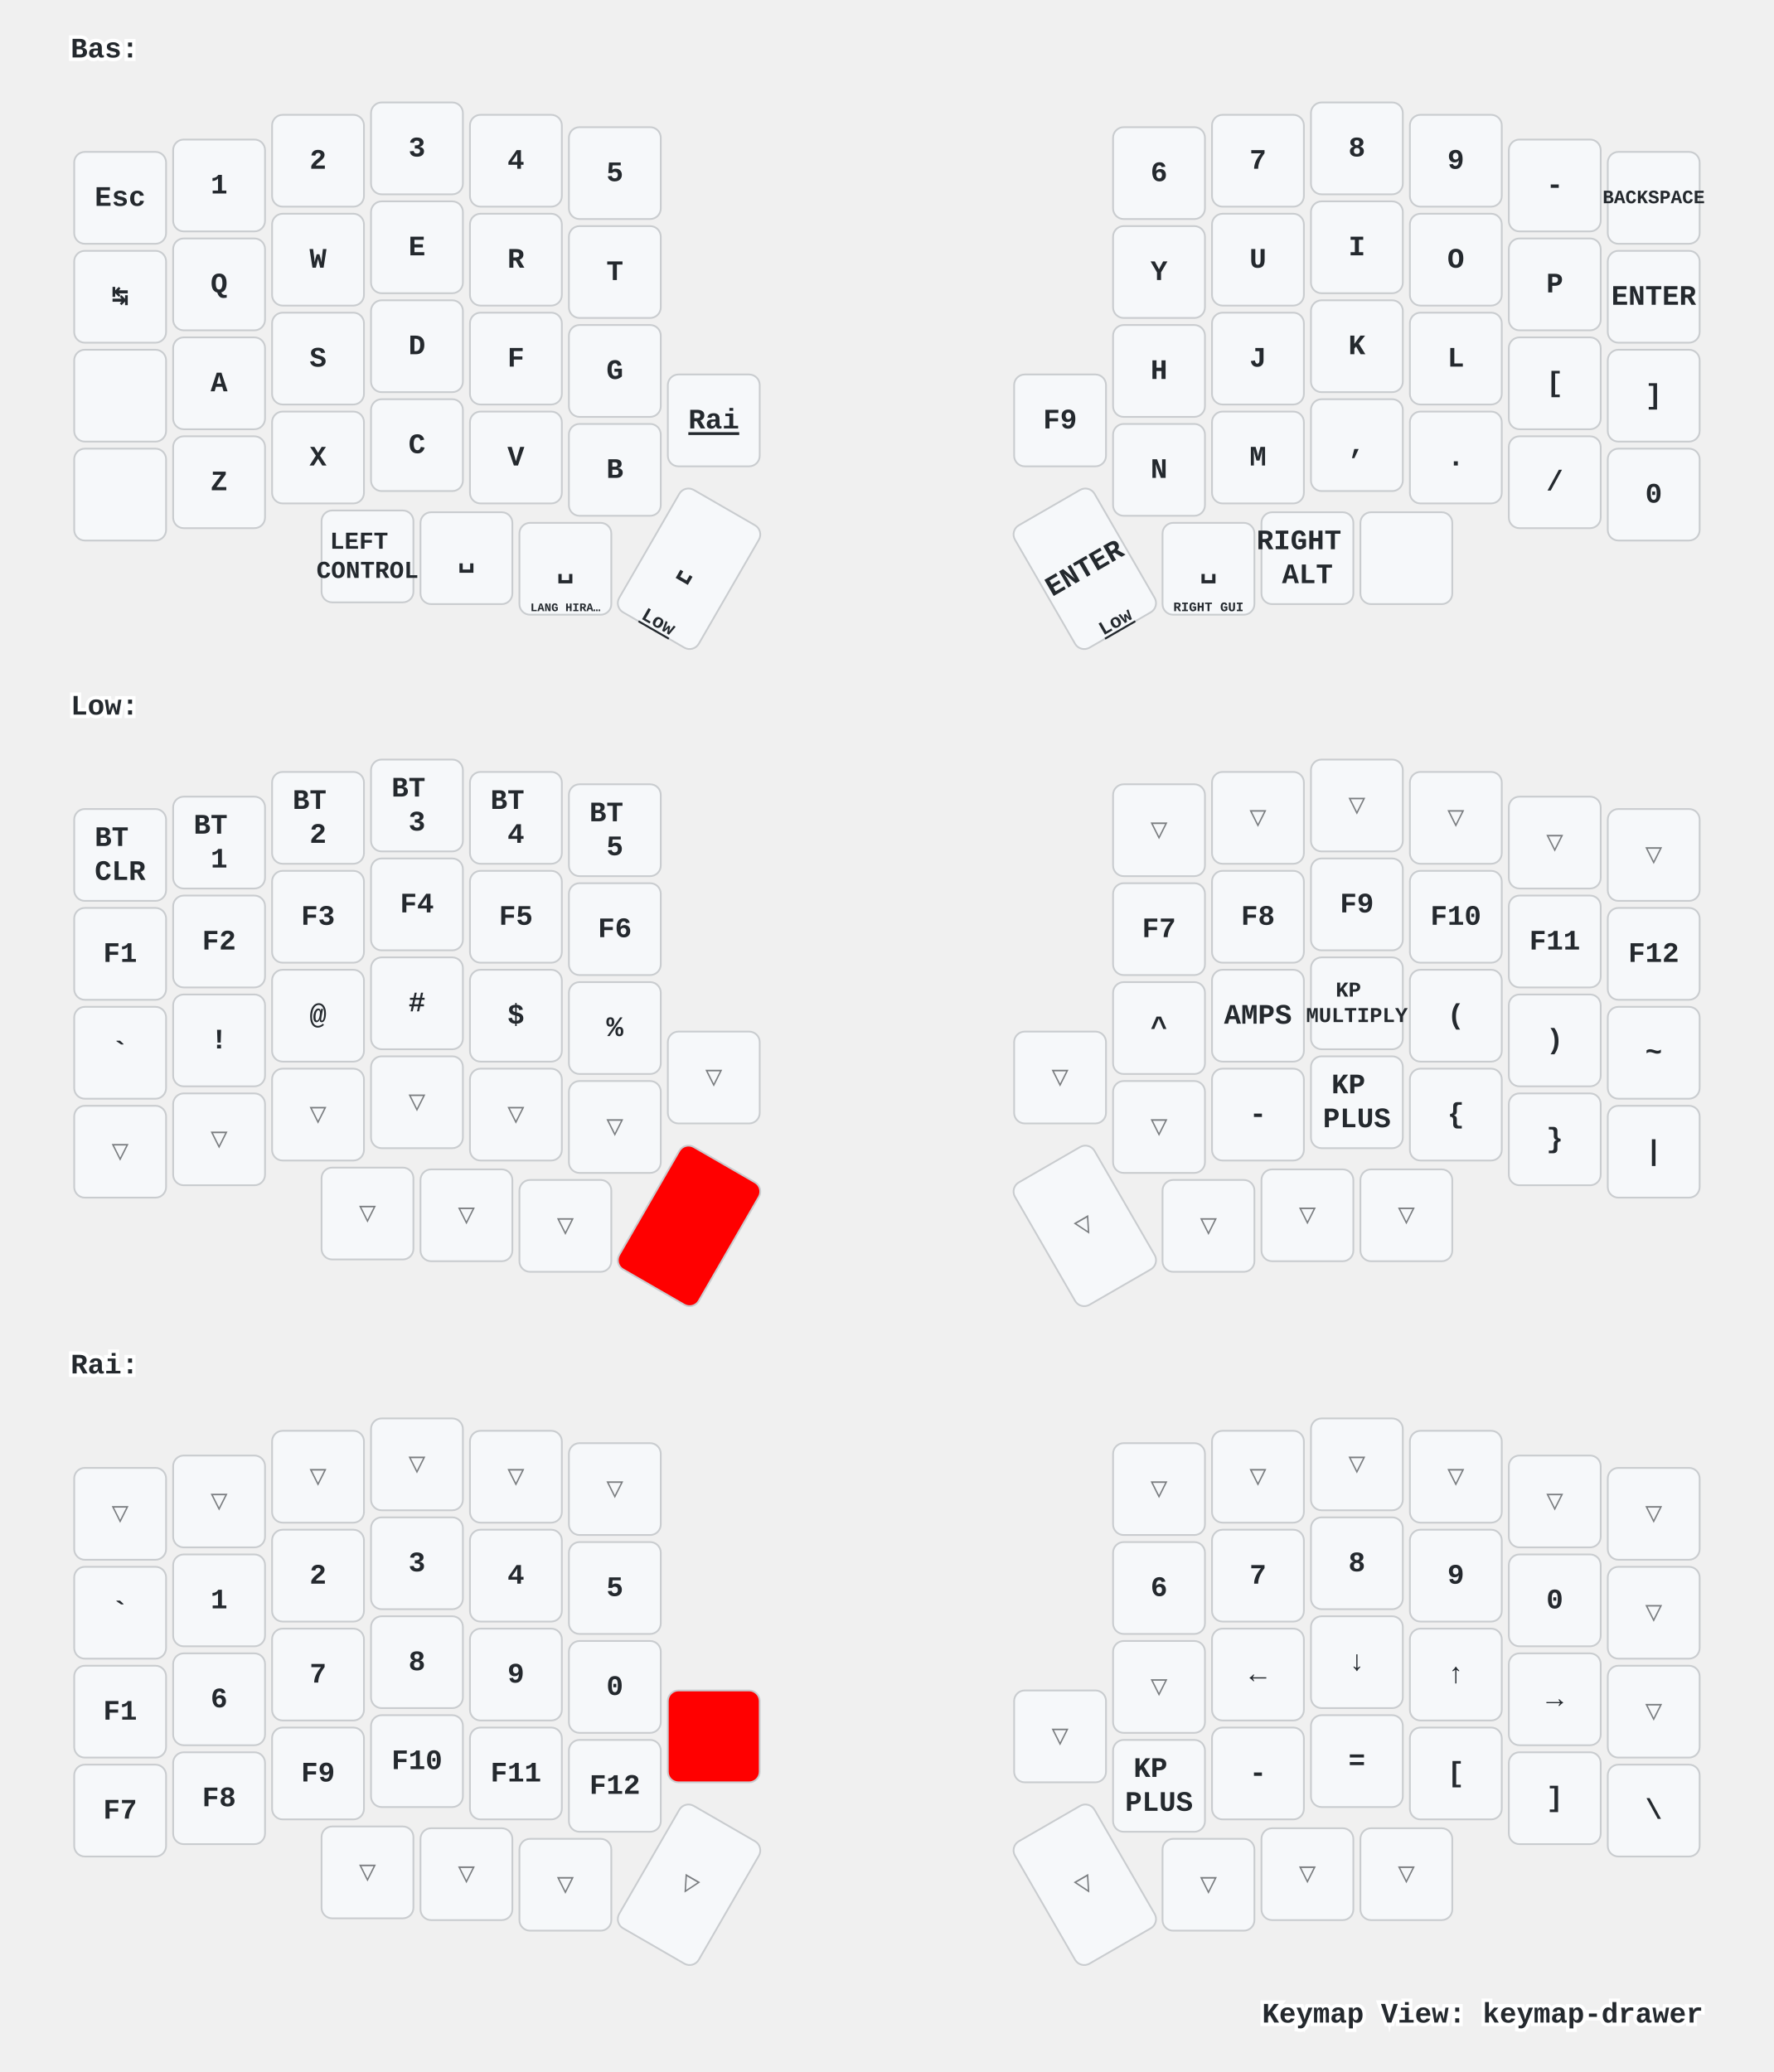
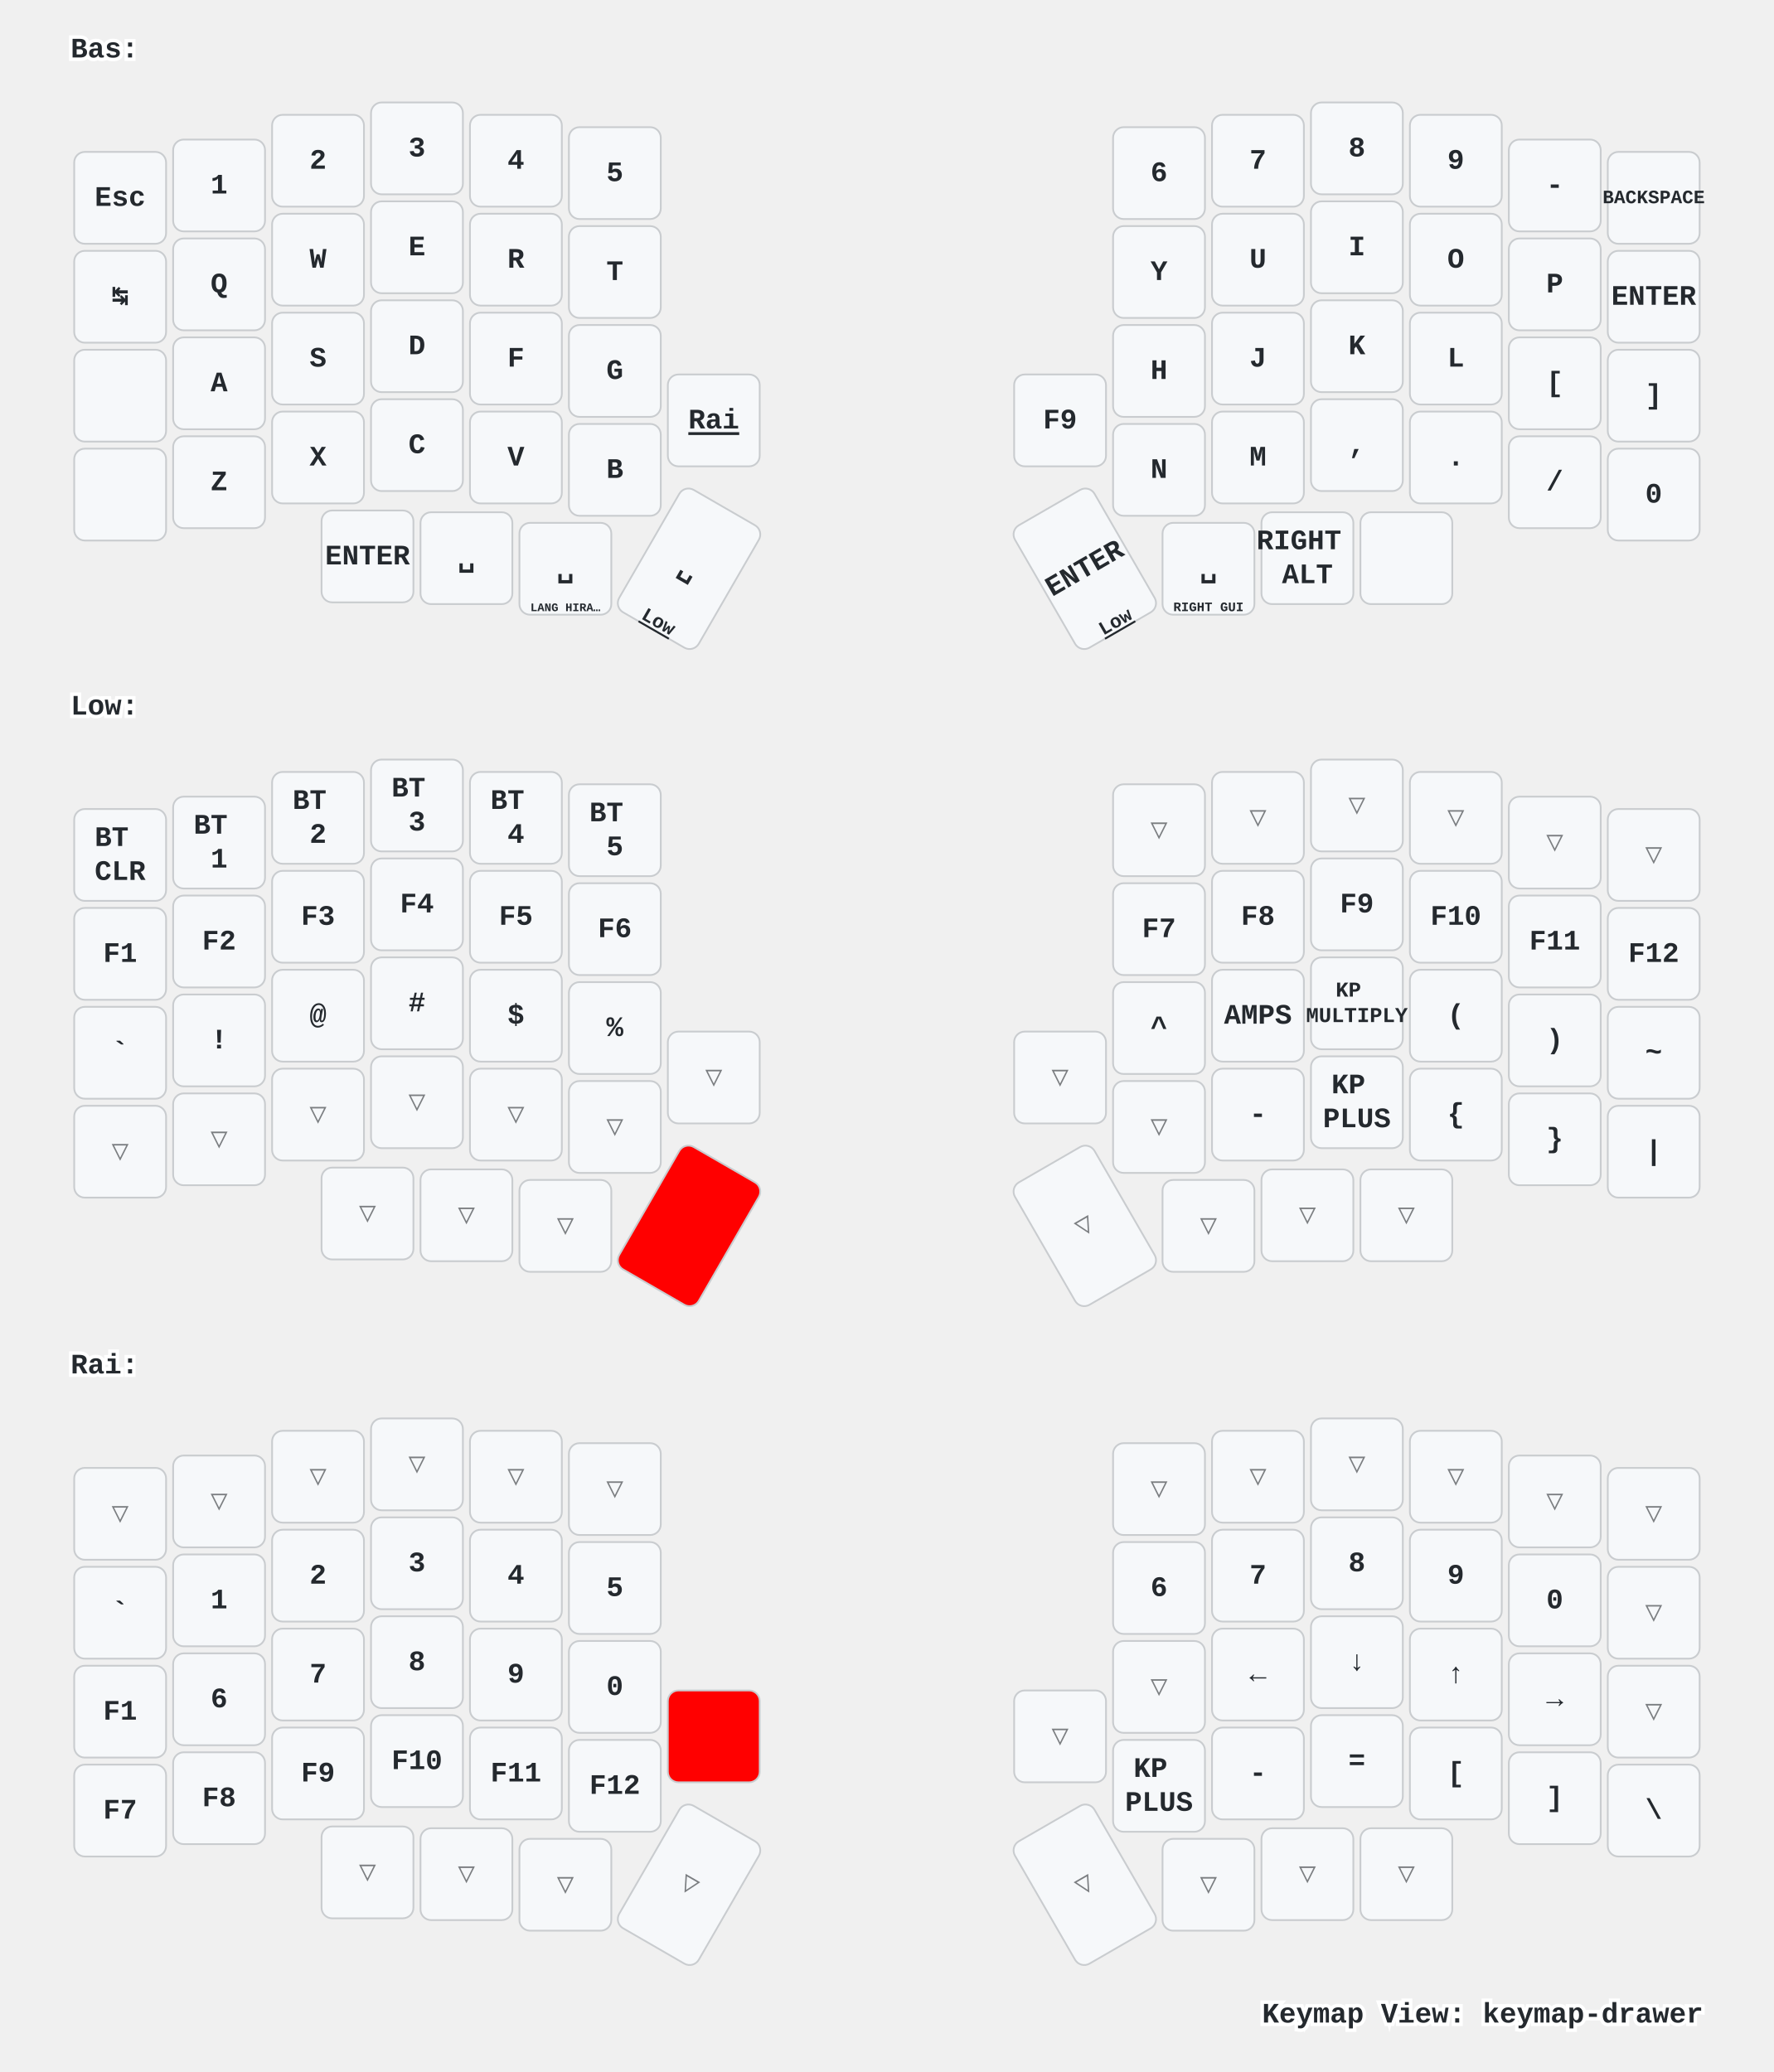
<svg xmlns="http://www.w3.org/2000/svg" xmlns:xlink="http://www.w3.org/1999/xlink" width="1004" height="1173" viewBox="0 0 1004 1173" class="keymap">
  <defs>/* start glyphs */
<svg id="mdi:apple-keyboard-command">
      <svg id="mdi-apple-keyboard-command" viewBox="0 0 24 24">
        <path d="M6,2A4,4 0 0,1 10,6V8H14V6A4,4 0 0,1 18,2A4,4 0 0,1 22,6A4,4 0 0,1 18,10H16V14H18A4,4 0 0,1 22,18A4,4 0 0,1 18,22A4,4 0 0,1 14,18V16H10V18A4,4 0 0,1 6,22A4,4 0 0,1 2,18A4,4 0 0,1 6,14H8V10H6A4,4 0 0,1 2,6A4,4 0 0,1 6,2M16,18A2,2 0 0,0 18,20A2,2 0 0,0 20,18A2,2 0 0,0 18,16H16V18M14,10H10V14H14V10M6,16A2,2 0 0,0 4,18A2,2 0 0,0 6,20A2,2 0 0,0 8,18V16H6M8,6A2,2 0 0,0 6,4A2,2 0 0,0 4,6A2,2 0 0,0 6,8H8V6M18,8A2,2 0 0,0 20,6A2,2 0 0,0 18,4A2,2 0 0,0 16,6V8H18Z" />
      </svg>
    </svg>
    <svg id="mdi:apple-keyboard-control">
      <svg id="mdi-apple-keyboard-control" viewBox="0 0 24 24">
        <path d="M19.78,11.78L18.36,13.19L12,6.83L5.64,13.19L4.22,11.78L12,4L19.78,11.78Z" />
      </svg>
    </svg>
    <svg id="mdi:apple-keyboard-shift">
      <svg id="mdi-apple-keyboard-shift" viewBox="0 0 24 24">
        <path d="M15,18V12H17.17L12,6.83L6.83,12H9V18H15M12,4L22,14H17V20H7V14H2L12,4Z" />
      </svg>
    </svg>
  </defs>/* end glyphs */
<style>/* inherit to force styles through use tags */
svg path {
    fill: inherit;
}

/* font and background color specifications */
svg.keymap {
    font-family: SFMono-Regular,Consolas,Liberation Mono,Menlo,monospace;
    font-size: 14px;
    font-kerning: normal;
    text-rendering: optimizeLegibility;
    fill: #24292e;
}

/* default key styling */
rect.key {
    fill: #f6f8fa;
}

rect.key, rect.combo {
    stroke: #c9cccf;
    stroke-width: 1;
}

/* default key side styling, only used is draw_key_sides is set */
rect.side {
    filter: brightness(90%);
}

/* color accent for combo boxes */
rect.combo, rect.combo-separate {
    fill: #cdf;
}

/* color accent for held keys */
rect.held, rect.combo.held {
    fill: #fdd;
}

/* color accent for ghost (optional) keys */
rect.ghost, rect.combo.ghost {
    stroke-dasharray: 4, 4;
    stroke-width: 2;
}

text {
    text-anchor: middle;
    dominant-baseline: middle;
}

/* styling for layer labels */
text.label {
    font-weight: bold;
    text-anchor: start;
    stroke: white;
    stroke-width: 4;
    paint-order: stroke;
}

/* styling for optional footer */
text.footer {
    text-anchor: end;
    dominant-baseline: auto;
    stroke: white;
    stroke-width: 4;
    paint-order: stroke;
}

/* styling for combo tap, and key non-tap label text */
text.combo, text.hold, text.shifted, text.left, text.right {
    font-size: 11px;
}

text.hold {
    text-anchor: middle;
    dominant-baseline: auto;
}

text.shifted {
    text-anchor: middle;
    dominant-baseline: hanging;
}

text.left {
    text-anchor: start;
}

text.right {
    text-anchor: end;
}

text.layer-activator {
    text-decoration: underline;
}

/* styling for hold/shifted label text in combo box */
text.combo.hold, text.combo.shifted, text.combo.left, text.combo.right {
    font-size: 8px;
}

/* lighter symbol for transparent keys */
text.trans {
    fill: #7b7e81;
}

/* styling for combo dendrons */
path.combo {
    stroke-width: 1;
    stroke: gray;
    fill: none;
}

/* Start Tabler Icons Cleanup */
/* cannot use height/width with glyphs */
.icon-tabler &gt; path {
    fill: inherit;
    stroke: inherit;
    stroke-width: 2;
}
/* hide tabler's default box */
.icon-tabler &gt; path[stroke="none"][fill="none"] {
    visibility: hidden;
}
/* End Tabler Icons Cleanup */

/* For default sytles, see https://github.com/caksoylar/keymap-drawer/blob/main/keymap_drawer/config.py#L85 */

svg.keymap {
  font-family: Ubuntu Mono, Inconsolata, Consolas, Liberation Mono, Menlo, monospace;
  font-size: 16px;
  font-weight: bold;
  text-rendering: optimizeLegibility;
}

/* Color accent for held keys
red = #f00
green = #0f0
blue = #00f
yellow = #ff0
cyan = #0ff
magenta = #f0f
white = #fff
black = #000
grey = #888
light grey = #ccc
#ffc
*/
rect.held, rect.combo.held {
    fill: #f00;
}

/* Technique borrowed and extended from https://github.com/englmaxi/zmk-config/blob/master/keymap-drawer/config.yaml */
.sym_sub_text.tap {
  translate: -5px 2px;
  font-size: 20px;
}
.sym_sub_text.shifted {
  translate: 10px 13px;
  font-size: 10px;
  opacity: 1.0;
}
.combo.sym_sub_text.tap {
  translate: -1px 1px;
}
.combo.sym_sub_text.shifted {
  translate: 7px 5px;
  font-size: 10px;
  opacity: 1.0;
}

/* Toggle */
.toggle.shifted {
  translate: -10px 12px;
}

.toggle.hold {
  translate: 13px -23px;
}

/* Variant for tap-dances */
.tap_dance.tap {
  translate: -7px 0px;
  font-size: 12px;
}
.tap_dance.shifted {
  translate: 7px 17px;
  font-size: 12px;
  opacity: 1.0;
}

/* Variant for symbol next to symbol */
.sym_by_sym.tap {
  translate: -6px 0px;
}
.sym_by_sym.shifted {
  translate: 10px 12px;
  opacity: 1.0;
}

.combo.sym_by_sym.tap {
  translate: -35px 0px;
}
.combo.sym_by_sym.shifted {
  translate: 35px 20px;
  opacity: 1.0;
}

.combo.sym_by_sym.hold {
  visibility: hidden;
}

/* hide hold box for combo sym_by_sym */
.combo.sym_by_sym.hold &gt; path[stroke="none"][fill="none"] {
  visibility: hidden;
}
</style>
  <g transform="translate(40, 0)" class="layer-Bas">
    <text x="0" y="28" class="label" id="Bas">Bas:</text>
    <g transform="translate(0, 56)">
      <g transform="translate(28, 56)" class="key keypos-0">
        <rect rx="6" ry="6" x="-26" y="-26" width="52" height="52" class="key" />
        <text x="0" y="0" class="key tap">Esc</text>
      </g>
      <g transform="translate(84, 49)" class="key keypos-1">
        <rect rx="6" ry="6" x="-26" y="-26" width="52" height="52" class="key" />
        <text x="0" y="0" class="key tap">1</text>
      </g>
      <g transform="translate(140, 35)" class="key keypos-2">
        <rect rx="6" ry="6" x="-26" y="-26" width="52" height="52" class="key" />
        <text x="0" y="0" class="key tap">2</text>
      </g>
      <g transform="translate(196, 28)" class="key keypos-3">
        <rect rx="6" ry="6" x="-26" y="-26" width="52" height="52" class="key" />
        <text x="0" y="0" class="key tap">3</text>
      </g>
      <g transform="translate(252, 35)" class="key keypos-4">
        <rect rx="6" ry="6" x="-26" y="-26" width="52" height="52" class="key" />
        <text x="0" y="0" class="key tap">4</text>
      </g>
      <g transform="translate(308, 42)" class="key keypos-5">
        <rect rx="6" ry="6" x="-26" y="-26" width="52" height="52" class="key" />
        <text x="0" y="0" class="key tap">5</text>
      </g>
      <g transform="translate(616, 42)" class="key keypos-6">
        <rect rx="6" ry="6" x="-26" y="-26" width="52" height="52" class="key" />
        <text x="0" y="0" class="key tap">6</text>
      </g>
      <g transform="translate(672, 35)" class="key keypos-7">
        <rect rx="6" ry="6" x="-26" y="-26" width="52" height="52" class="key" />
        <text x="0" y="0" class="key tap">7</text>
      </g>
      <g transform="translate(728, 28)" class="key keypos-8">
        <rect rx="6" ry="6" x="-26" y="-26" width="52" height="52" class="key" />
        <text x="0" y="0" class="key tap">8</text>
      </g>
      <g transform="translate(784, 35)" class="key keypos-9">
        <rect rx="6" ry="6" x="-26" y="-26" width="52" height="52" class="key" />
        <text x="0" y="0" class="key tap">9</text>
      </g>
      <g transform="translate(840, 49)" class="key keypos-10">
        <rect rx="6" ry="6" x="-26" y="-26" width="52" height="52" class="key" />
        <text x="0" y="0" class="key tap">-</text>
      </g>
      <g transform="translate(896, 56)" class="key keypos-11">
        <rect rx="6" ry="6" x="-26" y="-26" width="52" height="52" class="key" />
        <text x="0" y="0" class="key tap">
          <tspan style="font-size: 67%">BACKSPACE</tspan>
        </text>
      </g>
      <g transform="translate(28, 112)" class="key keypos-12">
        <rect rx="6" ry="6" x="-26" y="-26" width="52" height="52" class="key" />
        <text x="0" y="0" class="key tap">↹</text>
      </g>
      <g transform="translate(84, 105)" class="key keypos-13">
        <rect rx="6" ry="6" x="-26" y="-26" width="52" height="52" class="key" />
        <text x="0" y="0" class="key tap">Q</text>
      </g>
      <g transform="translate(140, 91)" class="key keypos-14">
        <rect rx="6" ry="6" x="-26" y="-26" width="52" height="52" class="key" />
        <text x="0" y="0" class="key tap">W</text>
      </g>
      <g transform="translate(196, 84)" class="key keypos-15">
        <rect rx="6" ry="6" x="-26" y="-26" width="52" height="52" class="key" />
        <text x="0" y="0" class="key tap">E</text>
      </g>
      <g transform="translate(252, 91)" class="key keypos-16">
        <rect rx="6" ry="6" x="-26" y="-26" width="52" height="52" class="key" />
        <text x="0" y="0" class="key tap">R</text>
      </g>
      <g transform="translate(308, 98)" class="key keypos-17">
        <rect rx="6" ry="6" x="-26" y="-26" width="52" height="52" class="key" />
        <text x="0" y="0" class="key tap">T</text>
      </g>
      <g transform="translate(616, 98)" class="key keypos-18">
        <rect rx="6" ry="6" x="-26" y="-26" width="52" height="52" class="key" />
        <text x="0" y="0" class="key tap">Y</text>
      </g>
      <g transform="translate(672, 91)" class="key keypos-19">
        <rect rx="6" ry="6" x="-26" y="-26" width="52" height="52" class="key" />
        <text x="0" y="0" class="key tap">U</text>
      </g>
      <g transform="translate(728, 84)" class="key keypos-20">
        <rect rx="6" ry="6" x="-26" y="-26" width="52" height="52" class="key" />
        <text x="0" y="0" class="key tap">I</text>
      </g>
      <g transform="translate(784, 91)" class="key keypos-21">
        <rect rx="6" ry="6" x="-26" y="-26" width="52" height="52" class="key" />
        <text x="0" y="0" class="key tap">O</text>
      </g>
      <g transform="translate(840, 105)" class="key keypos-22">
        <rect rx="6" ry="6" x="-26" y="-26" width="52" height="52" class="key" />
        <text x="0" y="0" class="key tap">P</text>
      </g>
      <g transform="translate(896, 112)" class="key keypos-23">
        <rect rx="6" ry="6" x="-26" y="-26" width="52" height="52" class="key" />
        <text x="0" y="0" class="key tap">ENTER</text>
      </g>
      <g transform="translate(28, 168)" class="key keypos-24">
        <rect rx="6" ry="6" x="-26" y="-26" width="52" height="52" class="key" />
        <use href="#mdi:apple-keyboard-control" xlink:href="#mdi:apple-keyboard-control" x="-9" y="-9" height="18" width="18.0" class="key tap glyph mdi:apple-keyboard-control" />
      </g>
      <g transform="translate(84, 161)" class="key keypos-25">
        <rect rx="6" ry="6" x="-26" y="-26" width="52" height="52" class="key" />
        <text x="0" y="0" class="key tap">A</text>
      </g>
      <g transform="translate(140, 147)" class="key keypos-26">
        <rect rx="6" ry="6" x="-26" y="-26" width="52" height="52" class="key" />
        <text x="0" y="0" class="key tap">S</text>
      </g>
      <g transform="translate(196, 140)" class="key keypos-27">
        <rect rx="6" ry="6" x="-26" y="-26" width="52" height="52" class="key" />
        <text x="0" y="0" class="key tap">D</text>
      </g>
      <g transform="translate(252, 147)" class="key keypos-28">
        <rect rx="6" ry="6" x="-26" y="-26" width="52" height="52" class="key" />
        <text x="0" y="0" class="key tap">F</text>
      </g>
      <g transform="translate(308, 154)" class="key keypos-29">
        <rect rx="6" ry="6" x="-26" y="-26" width="52" height="52" class="key" />
        <text x="0" y="0" class="key tap">G</text>
      </g>
      <g transform="translate(616, 154)" class="key keypos-30">
        <rect rx="6" ry="6" x="-26" y="-26" width="52" height="52" class="key" />
        <text x="0" y="0" class="key tap">H</text>
      </g>
      <g transform="translate(672, 147)" class="key keypos-31">
        <rect rx="6" ry="6" x="-26" y="-26" width="52" height="52" class="key" />
        <text x="0" y="0" class="key tap">J</text>
      </g>
      <g transform="translate(728, 140)" class="key keypos-32">
        <rect rx="6" ry="6" x="-26" y="-26" width="52" height="52" class="key" />
        <text x="0" y="0" class="key tap">K</text>
      </g>
      <g transform="translate(784, 147)" class="key keypos-33">
        <rect rx="6" ry="6" x="-26" y="-26" width="52" height="52" class="key" />
        <text x="0" y="0" class="key tap">L</text>
      </g>
      <g transform="translate(840, 161)" class="key keypos-34">
        <rect rx="6" ry="6" x="-26" y="-26" width="52" height="52" class="key" />
        <text x="0" y="0" class="key tap">[</text>
      </g>
      <g transform="translate(896, 168)" class="key keypos-35">
        <rect rx="6" ry="6" x="-26" y="-26" width="52" height="52" class="key" />
        <text x="0" y="0" class="key tap">]</text>
      </g>
      <g transform="translate(28, 224)" class="key keypos-36">
        <rect rx="6" ry="6" x="-26" y="-26" width="52" height="52" class="key" />
        <use href="#mdi:apple-keyboard-shift" xlink:href="#mdi:apple-keyboard-shift" x="-9" y="-9" height="18" width="18.0" class="key tap glyph mdi:apple-keyboard-shift" />
      </g>
      <g transform="translate(84, 217)" class="key keypos-37">
        <rect rx="6" ry="6" x="-26" y="-26" width="52" height="52" class="key" />
        <text x="0" y="0" class="key tap">Z</text>
      </g>
      <g transform="translate(140, 203)" class="key keypos-38">
        <rect rx="6" ry="6" x="-26" y="-26" width="52" height="52" class="key" />
        <text x="0" y="0" class="key tap">X</text>
      </g>
      <g transform="translate(196, 196)" class="key keypos-39">
        <rect rx="6" ry="6" x="-26" y="-26" width="52" height="52" class="key" />
        <text x="0" y="0" class="key tap">C</text>
      </g>
      <g transform="translate(252, 203)" class="key keypos-40">
        <rect rx="6" ry="6" x="-26" y="-26" width="52" height="52" class="key" />
        <text x="0" y="0" class="key tap">V</text>
      </g>
      <g transform="translate(308, 210)" class="key keypos-41">
        <rect rx="6" ry="6" x="-26" y="-26" width="52" height="52" class="key" />
        <text x="0" y="0" class="key tap">B</text>
      </g>
      <g transform="translate(364, 182)" class="key keypos-42">
        <rect rx="6" ry="6" x="-26" y="-26" width="52" height="52" class="key" />
        <a href="#Rai">
          <text x="0" y="0" class="key tap layer-activator">Rai</text>
        </a>
      </g>
      <g transform="translate(560, 182)" class="key keypos-43">
        <rect rx="6" ry="6" x="-26" y="-26" width="52" height="52" class="key" />
        <text x="0" y="0" class="key tap">F9</text>
      </g>
      <g transform="translate(616, 210)" class="key keypos-44">
        <rect rx="6" ry="6" x="-26" y="-26" width="52" height="52" class="key" />
        <text x="0" y="0" class="key tap">N</text>
      </g>
      <g transform="translate(672, 203)" class="key keypos-45">
        <rect rx="6" ry="6" x="-26" y="-26" width="52" height="52" class="key" />
        <text x="0" y="0" class="key tap">M</text>
      </g>
      <g transform="translate(728, 196)" class="key keypos-46">
        <rect rx="6" ry="6" x="-26" y="-26" width="52" height="52" class="key" />
        <text x="0" y="0" class="key tap">,</text>
      </g>
      <g transform="translate(784, 203)" class="key keypos-47">
        <rect rx="6" ry="6" x="-26" y="-26" width="52" height="52" class="key" />
        <text x="0" y="0" class="key tap">.</text>
      </g>
      <g transform="translate(840, 217)" class="key keypos-48">
        <rect rx="6" ry="6" x="-26" y="-26" width="52" height="52" class="key" />
        <text x="0" y="0" class="key tap">/</text>
      </g>
      <g transform="translate(896, 224)" class="key keypos-49">
        <rect rx="6" ry="6" x="-26" y="-26" width="52" height="52" class="key" />
        <text x="0" y="0" class="key tap">0</text>
      </g>
      <g transform="translate(168, 259)" class="key keypos-50">
        <rect rx="6" ry="6" x="-26" y="-26" width="52" height="52" class="key" />
-         <text x="0" y="0" class="key tap">
-           <tspan x="0" dy="-0.6em" style="font-size: 86%">LEFT</tspan>
-           <tspan x="0" dy="1.2em" style="font-size: 86%">CONTROL</tspan>
-         </text>
+         <text x="0" y="0" class="key tap">ENTER</text>
      </g>
      <g transform="translate(224, 260)" class="key keypos-51">
        <rect rx="6" ry="6" x="-26" y="-26" width="52" height="52" class="key" />
        <text x="0" y="0" class="key tap">␣</text>
        <use href="#mdi:apple-keyboard-command" xlink:href="#mdi:apple-keyboard-command" x="-8" y="9" height="15" width="15.0" class="key hold glyph mdi:apple-keyboard-command" />
      </g>
      <g transform="translate(280, 266)" class="key keypos-52">
        <rect rx="6" ry="6" x="-26" y="-26" width="52" height="52" class="key" />
        <text x="0" y="0" class="key tap">␣</text>
        <text x="0" y="24" class="key hold">
          <tspan style="font-size: 60%">LANG HIRA…</tspan>
        </text>
      </g>
      <g transform="translate(350, 266) rotate(30.0)" class="key keypos-53">
        <rect rx="6" ry="6" x="-26" y="-40" width="52" height="80" class="key" />
        <text x="0" y="0" class="key tap">␣</text>
        <a href="#Low">
          <text x="0" y="38" class="key hold layer-activator">Low</text>
        </a>
      </g>
      <g transform="translate(574, 266) rotate(-30.0)" class="key keypos-54">
        <rect rx="6" ry="6" x="-26" y="-40" width="52" height="80" class="key" />
        <text x="0" y="0" class="key tap">ENTER</text>
        <a href="#Low">
          <text x="0" y="38" class="key hold layer-activator">Low</text>
        </a>
      </g>
      <g transform="translate(644, 266)" class="key keypos-55">
        <rect rx="6" ry="6" x="-26" y="-26" width="52" height="52" class="key" />
        <text x="0" y="0" class="key tap">␣</text>
        <text x="0" y="24" class="key hold">
          <tspan style="font-size: 67%">RIGHT GUI</tspan>
        </text>
      </g>
      <g transform="translate(700, 260)" class="key keypos-56">
        <rect rx="6" ry="6" x="-26" y="-26" width="52" height="52" class="key" />
        <text x="0" y="0" class="key tap">
          <tspan x="0" dy="-0.6em">RIGHT</tspan>
          <tspan x="0" dy="1.2em">ALT</tspan>
        </text>
      </g>
      <g transform="translate(756, 260)" class="key keypos-57">
        <rect rx="6" ry="6" x="-26" y="-26" width="52" height="52" class="key" />
        <use href="#mdi:apple-keyboard-command" xlink:href="#mdi:apple-keyboard-command" x="-9" y="-9" height="18" width="18.0" class="key tap glyph mdi:apple-keyboard-command" />
      </g>
    </g>
  </g>
  <g transform="translate(40, 372)" class="layer-Low">
    <text x="0" y="28" class="label" id="Low">Low:</text>
    <g transform="translate(0, 56)">
      <g transform="translate(28, 56)" class="key keypos-0">
        <rect rx="6" ry="6" x="-26" y="-26" width="52" height="52" class="key" />
        <text x="0" y="0" class="key tap">
          <tspan x="0" dy="-0.6em">BT</tspan>
          <tspan x="0" dy="1.2em">CLR</tspan>
        </text>
      </g>
      <g transform="translate(84, 49)" class="key keypos-1">
        <rect rx="6" ry="6" x="-26" y="-26" width="52" height="52" class="key" />
        <text x="0" y="0" class="key tap">
          <tspan x="0" dy="-0.6em">BT</tspan>
          <tspan x="0" dy="1.2em">1</tspan>
        </text>
      </g>
      <g transform="translate(140, 35)" class="key keypos-2">
        <rect rx="6" ry="6" x="-26" y="-26" width="52" height="52" class="key" />
        <text x="0" y="0" class="key tap">
          <tspan x="0" dy="-0.6em">BT</tspan>
          <tspan x="0" dy="1.2em">2</tspan>
        </text>
      </g>
      <g transform="translate(196, 28)" class="key keypos-3">
        <rect rx="6" ry="6" x="-26" y="-26" width="52" height="52" class="key" />
        <text x="0" y="0" class="key tap">
          <tspan x="0" dy="-0.6em">BT</tspan>
          <tspan x="0" dy="1.2em">3</tspan>
        </text>
      </g>
      <g transform="translate(252, 35)" class="key keypos-4">
        <rect rx="6" ry="6" x="-26" y="-26" width="52" height="52" class="key" />
        <text x="0" y="0" class="key tap">
          <tspan x="0" dy="-0.6em">BT</tspan>
          <tspan x="0" dy="1.2em">4</tspan>
        </text>
      </g>
      <g transform="translate(308, 42)" class="key keypos-5">
        <rect rx="6" ry="6" x="-26" y="-26" width="52" height="52" class="key" />
        <text x="0" y="0" class="key tap">
          <tspan x="0" dy="-0.6em">BT</tspan>
          <tspan x="0" dy="1.2em">5</tspan>
        </text>
      </g>
      <g transform="translate(616, 42)" class="key trans keypos-6">
        <rect rx="6" ry="6" x="-26" y="-26" width="52" height="52" class="key trans" />
        <text x="0" y="0" class="key trans tap">▽</text>
      </g>
      <g transform="translate(672, 35)" class="key trans keypos-7">
        <rect rx="6" ry="6" x="-26" y="-26" width="52" height="52" class="key trans" />
        <text x="0" y="0" class="key trans tap">▽</text>
      </g>
      <g transform="translate(728, 28)" class="key trans keypos-8">
        <rect rx="6" ry="6" x="-26" y="-26" width="52" height="52" class="key trans" />
        <text x="0" y="0" class="key trans tap">▽</text>
      </g>
      <g transform="translate(784, 35)" class="key trans keypos-9">
        <rect rx="6" ry="6" x="-26" y="-26" width="52" height="52" class="key trans" />
        <text x="0" y="0" class="key trans tap">▽</text>
      </g>
      <g transform="translate(840, 49)" class="key trans keypos-10">
        <rect rx="6" ry="6" x="-26" y="-26" width="52" height="52" class="key trans" />
        <text x="0" y="0" class="key trans tap">▽</text>
      </g>
      <g transform="translate(896, 56)" class="key trans keypos-11">
        <rect rx="6" ry="6" x="-26" y="-26" width="52" height="52" class="key trans" />
        <text x="0" y="0" class="key trans tap">▽</text>
      </g>
      <g transform="translate(28, 112)" class="key keypos-12">
        <rect rx="6" ry="6" x="-26" y="-26" width="52" height="52" class="key" />
        <text x="0" y="0" class="key tap">F1</text>
      </g>
      <g transform="translate(84, 105)" class="key keypos-13">
        <rect rx="6" ry="6" x="-26" y="-26" width="52" height="52" class="key" />
        <text x="0" y="0" class="key tap">F2</text>
      </g>
      <g transform="translate(140, 91)" class="key keypos-14">
        <rect rx="6" ry="6" x="-26" y="-26" width="52" height="52" class="key" />
        <text x="0" y="0" class="key tap">F3</text>
      </g>
      <g transform="translate(196, 84)" class="key keypos-15">
        <rect rx="6" ry="6" x="-26" y="-26" width="52" height="52" class="key" />
        <text x="0" y="0" class="key tap">F4</text>
      </g>
      <g transform="translate(252, 91)" class="key keypos-16">
        <rect rx="6" ry="6" x="-26" y="-26" width="52" height="52" class="key" />
        <text x="0" y="0" class="key tap">F5</text>
      </g>
      <g transform="translate(308, 98)" class="key keypos-17">
        <rect rx="6" ry="6" x="-26" y="-26" width="52" height="52" class="key" />
        <text x="0" y="0" class="key tap">F6</text>
      </g>
      <g transform="translate(616, 98)" class="key keypos-18">
        <rect rx="6" ry="6" x="-26" y="-26" width="52" height="52" class="key" />
        <text x="0" y="0" class="key tap">F7</text>
      </g>
      <g transform="translate(672, 91)" class="key keypos-19">
        <rect rx="6" ry="6" x="-26" y="-26" width="52" height="52" class="key" />
        <text x="0" y="0" class="key tap">F8</text>
      </g>
      <g transform="translate(728, 84)" class="key keypos-20">
        <rect rx="6" ry="6" x="-26" y="-26" width="52" height="52" class="key" />
        <text x="0" y="0" class="key tap">F9</text>
      </g>
      <g transform="translate(784, 91)" class="key keypos-21">
        <rect rx="6" ry="6" x="-26" y="-26" width="52" height="52" class="key" />
        <text x="0" y="0" class="key tap">F10</text>
      </g>
      <g transform="translate(840, 105)" class="key keypos-22">
        <rect rx="6" ry="6" x="-26" y="-26" width="52" height="52" class="key" />
        <text x="0" y="0" class="key tap">F11</text>
      </g>
      <g transform="translate(896, 112)" class="key keypos-23">
        <rect rx="6" ry="6" x="-26" y="-26" width="52" height="52" class="key" />
        <text x="0" y="0" class="key tap">F12</text>
      </g>
      <g transform="translate(28, 168)" class="key keypos-24">
        <rect rx="6" ry="6" x="-26" y="-26" width="52" height="52" class="key" />
        <text x="0" y="0" class="key tap">`</text>
      </g>
      <g transform="translate(84, 161)" class="key keypos-25">
        <rect rx="6" ry="6" x="-26" y="-26" width="52" height="52" class="key" />
        <text x="0" y="0" class="key tap">!</text>
      </g>
      <g transform="translate(140, 147)" class="key keypos-26">
        <rect rx="6" ry="6" x="-26" y="-26" width="52" height="52" class="key" />
        <text x="0" y="0" class="key tap">@</text>
      </g>
      <g transform="translate(196, 140)" class="key keypos-27">
        <rect rx="6" ry="6" x="-26" y="-26" width="52" height="52" class="key" />
        <text x="0" y="0" class="key tap">#</text>
      </g>
      <g transform="translate(252, 147)" class="key keypos-28">
        <rect rx="6" ry="6" x="-26" y="-26" width="52" height="52" class="key" />
        <text x="0" y="0" class="key tap">$</text>
      </g>
      <g transform="translate(308, 154)" class="key keypos-29">
        <rect rx="6" ry="6" x="-26" y="-26" width="52" height="52" class="key" />
        <text x="0" y="0" class="key tap">%</text>
      </g>
      <g transform="translate(616, 154)" class="key keypos-30">
        <rect rx="6" ry="6" x="-26" y="-26" width="52" height="52" class="key" />
        <text x="0" y="0" class="key tap">^</text>
      </g>
      <g transform="translate(672, 147)" class="key keypos-31">
        <rect rx="6" ry="6" x="-26" y="-26" width="52" height="52" class="key" />
        <text x="0" y="0" class="key tap">AMPS</text>
      </g>
      <g transform="translate(728, 140)" class="key keypos-32">
        <rect rx="6" ry="6" x="-26" y="-26" width="52" height="52" class="key" />
        <text x="0" y="0" class="key tap">
          <tspan x="0" dy="-0.6em" style="font-size: 75%">KP</tspan>
          <tspan x="0" dy="1.2em" style="font-size: 75%">MULTIPLY</tspan>
        </text>
      </g>
      <g transform="translate(784, 147)" class="key keypos-33">
        <rect rx="6" ry="6" x="-26" y="-26" width="52" height="52" class="key" />
        <text x="0" y="0" class="key tap">(</text>
      </g>
      <g transform="translate(840, 161)" class="key keypos-34">
        <rect rx="6" ry="6" x="-26" y="-26" width="52" height="52" class="key" />
        <text x="0" y="0" class="key tap">)</text>
      </g>
      <g transform="translate(896, 168)" class="key keypos-35">
        <rect rx="6" ry="6" x="-26" y="-26" width="52" height="52" class="key" />
        <text x="0" y="0" class="key tap">~</text>
      </g>
      <g transform="translate(28, 224)" class="key trans keypos-36">
        <rect rx="6" ry="6" x="-26" y="-26" width="52" height="52" class="key trans" />
        <text x="0" y="0" class="key trans tap">▽</text>
      </g>
      <g transform="translate(84, 217)" class="key trans keypos-37">
        <rect rx="6" ry="6" x="-26" y="-26" width="52" height="52" class="key trans" />
        <text x="0" y="0" class="key trans tap">▽</text>
      </g>
      <g transform="translate(140, 203)" class="key trans keypos-38">
        <rect rx="6" ry="6" x="-26" y="-26" width="52" height="52" class="key trans" />
        <text x="0" y="0" class="key trans tap">▽</text>
      </g>
      <g transform="translate(196, 196)" class="key trans keypos-39">
        <rect rx="6" ry="6" x="-26" y="-26" width="52" height="52" class="key trans" />
        <text x="0" y="0" class="key trans tap">▽</text>
      </g>
      <g transform="translate(252, 203)" class="key trans keypos-40">
        <rect rx="6" ry="6" x="-26" y="-26" width="52" height="52" class="key trans" />
        <text x="0" y="0" class="key trans tap">▽</text>
      </g>
      <g transform="translate(308, 210)" class="key trans keypos-41">
        <rect rx="6" ry="6" x="-26" y="-26" width="52" height="52" class="key trans" />
        <text x="0" y="0" class="key trans tap">▽</text>
      </g>
      <g transform="translate(364, 182)" class="key trans keypos-42">
        <rect rx="6" ry="6" x="-26" y="-26" width="52" height="52" class="key trans" />
        <text x="0" y="0" class="key trans tap">▽</text>
      </g>
      <g transform="translate(560, 182)" class="key trans keypos-43">
        <rect rx="6" ry="6" x="-26" y="-26" width="52" height="52" class="key trans" />
        <text x="0" y="0" class="key trans tap">▽</text>
      </g>
      <g transform="translate(616, 210)" class="key trans keypos-44">
        <rect rx="6" ry="6" x="-26" y="-26" width="52" height="52" class="key trans" />
        <text x="0" y="0" class="key trans tap">▽</text>
      </g>
      <g transform="translate(672, 203)" class="key keypos-45">
        <rect rx="6" ry="6" x="-26" y="-26" width="52" height="52" class="key" />
        <text x="0" y="0" class="key tap">-</text>
      </g>
      <g transform="translate(728, 196)" class="key keypos-46">
        <rect rx="6" ry="6" x="-26" y="-26" width="52" height="52" class="key" />
        <text x="0" y="0" class="key tap">
          <tspan x="0" dy="-0.6em">KP</tspan>
          <tspan x="0" dy="1.2em">PLUS</tspan>
        </text>
      </g>
      <g transform="translate(784, 203)" class="key keypos-47">
        <rect rx="6" ry="6" x="-26" y="-26" width="52" height="52" class="key" />
        <text x="0" y="0" class="key tap">{</text>
      </g>
      <g transform="translate(840, 217)" class="key keypos-48">
        <rect rx="6" ry="6" x="-26" y="-26" width="52" height="52" class="key" />
        <text x="0" y="0" class="key tap">}</text>
      </g>
      <g transform="translate(896, 224)" class="key keypos-49">
        <rect rx="6" ry="6" x="-26" y="-26" width="52" height="52" class="key" />
        <text x="0" y="0" class="key tap">|</text>
      </g>
      <g transform="translate(168, 259)" class="key trans keypos-50">
        <rect rx="6" ry="6" x="-26" y="-26" width="52" height="52" class="key trans" />
        <text x="0" y="0" class="key trans tap">▽</text>
      </g>
      <g transform="translate(224, 260)" class="key trans keypos-51">
        <rect rx="6" ry="6" x="-26" y="-26" width="52" height="52" class="key trans" />
        <text x="0" y="0" class="key trans tap">▽</text>
      </g>
      <g transform="translate(280, 266)" class="key trans keypos-52">
        <rect rx="6" ry="6" x="-26" y="-26" width="52" height="52" class="key trans" />
        <text x="0" y="0" class="key trans tap">▽</text>
      </g>
      <g transform="translate(350, 266) rotate(30.0)" class="key held keypos-53">
        <rect rx="6" ry="6" x="-26" y="-40" width="52" height="80" class="key held" />
      </g>
      <g transform="translate(574, 266) rotate(-30.0)" class="key trans keypos-54">
        <rect rx="6" ry="6" x="-26" y="-40" width="52" height="80" class="key trans" />
        <text x="0" y="0" class="key trans tap">▽</text>
      </g>
      <g transform="translate(644, 266)" class="key trans keypos-55">
        <rect rx="6" ry="6" x="-26" y="-26" width="52" height="52" class="key trans" />
        <text x="0" y="0" class="key trans tap">▽</text>
      </g>
      <g transform="translate(700, 260)" class="key trans keypos-56">
        <rect rx="6" ry="6" x="-26" y="-26" width="52" height="52" class="key trans" />
        <text x="0" y="0" class="key trans tap">▽</text>
      </g>
      <g transform="translate(756, 260)" class="key trans keypos-57">
        <rect rx="6" ry="6" x="-26" y="-26" width="52" height="52" class="key trans" />
        <text x="0" y="0" class="key trans tap">▽</text>
      </g>
    </g>
  </g>
  <g transform="translate(40, 745)" class="layer-Rai">
    <text x="0" y="28" class="label" id="Rai">Rai:</text>
    <g transform="translate(0, 56)">
      <g transform="translate(28, 56)" class="key trans keypos-0">
        <rect rx="6" ry="6" x="-26" y="-26" width="52" height="52" class="key trans" />
        <text x="0" y="0" class="key trans tap">▽</text>
      </g>
      <g transform="translate(84, 49)" class="key trans keypos-1">
        <rect rx="6" ry="6" x="-26" y="-26" width="52" height="52" class="key trans" />
        <text x="0" y="0" class="key trans tap">▽</text>
      </g>
      <g transform="translate(140, 35)" class="key trans keypos-2">
        <rect rx="6" ry="6" x="-26" y="-26" width="52" height="52" class="key trans" />
        <text x="0" y="0" class="key trans tap">▽</text>
      </g>
      <g transform="translate(196, 28)" class="key trans keypos-3">
        <rect rx="6" ry="6" x="-26" y="-26" width="52" height="52" class="key trans" />
        <text x="0" y="0" class="key trans tap">▽</text>
      </g>
      <g transform="translate(252, 35)" class="key trans keypos-4">
        <rect rx="6" ry="6" x="-26" y="-26" width="52" height="52" class="key trans" />
        <text x="0" y="0" class="key trans tap">▽</text>
      </g>
      <g transform="translate(308, 42)" class="key trans keypos-5">
        <rect rx="6" ry="6" x="-26" y="-26" width="52" height="52" class="key trans" />
        <text x="0" y="0" class="key trans tap">▽</text>
      </g>
      <g transform="translate(616, 42)" class="key trans keypos-6">
        <rect rx="6" ry="6" x="-26" y="-26" width="52" height="52" class="key trans" />
        <text x="0" y="0" class="key trans tap">▽</text>
      </g>
      <g transform="translate(672, 35)" class="key trans keypos-7">
        <rect rx="6" ry="6" x="-26" y="-26" width="52" height="52" class="key trans" />
        <text x="0" y="0" class="key trans tap">▽</text>
      </g>
      <g transform="translate(728, 28)" class="key trans keypos-8">
        <rect rx="6" ry="6" x="-26" y="-26" width="52" height="52" class="key trans" />
        <text x="0" y="0" class="key trans tap">▽</text>
      </g>
      <g transform="translate(784, 35)" class="key trans keypos-9">
        <rect rx="6" ry="6" x="-26" y="-26" width="52" height="52" class="key trans" />
        <text x="0" y="0" class="key trans tap">▽</text>
      </g>
      <g transform="translate(840, 49)" class="key trans keypos-10">
        <rect rx="6" ry="6" x="-26" y="-26" width="52" height="52" class="key trans" />
        <text x="0" y="0" class="key trans tap">▽</text>
      </g>
      <g transform="translate(896, 56)" class="key trans keypos-11">
        <rect rx="6" ry="6" x="-26" y="-26" width="52" height="52" class="key trans" />
        <text x="0" y="0" class="key trans tap">▽</text>
      </g>
      <g transform="translate(28, 112)" class="key keypos-12">
        <rect rx="6" ry="6" x="-26" y="-26" width="52" height="52" class="key" />
        <text x="0" y="0" class="key tap">`</text>
      </g>
      <g transform="translate(84, 105)" class="key keypos-13">
        <rect rx="6" ry="6" x="-26" y="-26" width="52" height="52" class="key" />
        <text x="0" y="0" class="key tap">1</text>
      </g>
      <g transform="translate(140, 91)" class="key keypos-14">
        <rect rx="6" ry="6" x="-26" y="-26" width="52" height="52" class="key" />
        <text x="0" y="0" class="key tap">2</text>
      </g>
      <g transform="translate(196, 84)" class="key keypos-15">
        <rect rx="6" ry="6" x="-26" y="-26" width="52" height="52" class="key" />
        <text x="0" y="0" class="key tap">3</text>
      </g>
      <g transform="translate(252, 91)" class="key keypos-16">
        <rect rx="6" ry="6" x="-26" y="-26" width="52" height="52" class="key" />
        <text x="0" y="0" class="key tap">4</text>
      </g>
      <g transform="translate(308, 98)" class="key keypos-17">
        <rect rx="6" ry="6" x="-26" y="-26" width="52" height="52" class="key" />
        <text x="0" y="0" class="key tap">5</text>
      </g>
      <g transform="translate(616, 98)" class="key keypos-18">
        <rect rx="6" ry="6" x="-26" y="-26" width="52" height="52" class="key" />
        <text x="0" y="0" class="key tap">6</text>
      </g>
      <g transform="translate(672, 91)" class="key keypos-19">
        <rect rx="6" ry="6" x="-26" y="-26" width="52" height="52" class="key" />
        <text x="0" y="0" class="key tap">7</text>
      </g>
      <g transform="translate(728, 84)" class="key keypos-20">
        <rect rx="6" ry="6" x="-26" y="-26" width="52" height="52" class="key" />
        <text x="0" y="0" class="key tap">8</text>
      </g>
      <g transform="translate(784, 91)" class="key keypos-21">
        <rect rx="6" ry="6" x="-26" y="-26" width="52" height="52" class="key" />
        <text x="0" y="0" class="key tap">9</text>
      </g>
      <g transform="translate(840, 105)" class="key keypos-22">
        <rect rx="6" ry="6" x="-26" y="-26" width="52" height="52" class="key" />
        <text x="0" y="0" class="key tap">0</text>
      </g>
      <g transform="translate(896, 112)" class="key trans keypos-23">
        <rect rx="6" ry="6" x="-26" y="-26" width="52" height="52" class="key trans" />
        <text x="0" y="0" class="key trans tap">▽</text>
      </g>
      <g transform="translate(28, 168)" class="key keypos-24">
        <rect rx="6" ry="6" x="-26" y="-26" width="52" height="52" class="key" />
        <text x="0" y="0" class="key tap">F1</text>
      </g>
      <g transform="translate(84, 161)" class="key keypos-25">
        <rect rx="6" ry="6" x="-26" y="-26" width="52" height="52" class="key" />
        <text x="0" y="0" class="key tap">6</text>
      </g>
      <g transform="translate(140, 147)" class="key keypos-26">
        <rect rx="6" ry="6" x="-26" y="-26" width="52" height="52" class="key" />
        <text x="0" y="0" class="key tap">7</text>
      </g>
      <g transform="translate(196, 140)" class="key keypos-27">
        <rect rx="6" ry="6" x="-26" y="-26" width="52" height="52" class="key" />
        <text x="0" y="0" class="key tap">8</text>
      </g>
      <g transform="translate(252, 147)" class="key keypos-28">
        <rect rx="6" ry="6" x="-26" y="-26" width="52" height="52" class="key" />
        <text x="0" y="0" class="key tap">9</text>
      </g>
      <g transform="translate(308, 154)" class="key keypos-29">
        <rect rx="6" ry="6" x="-26" y="-26" width="52" height="52" class="key" />
        <text x="0" y="0" class="key tap">0</text>
      </g>
      <g transform="translate(616, 154)" class="key trans keypos-30">
        <rect rx="6" ry="6" x="-26" y="-26" width="52" height="52" class="key trans" />
        <text x="0" y="0" class="key trans tap">▽</text>
      </g>
      <g transform="translate(672, 147)" class="key keypos-31">
        <rect rx="6" ry="6" x="-26" y="-26" width="52" height="52" class="key" />
        <text x="0" y="0" class="key tap">←</text>
      </g>
      <g transform="translate(728, 140)" class="key keypos-32">
        <rect rx="6" ry="6" x="-26" y="-26" width="52" height="52" class="key" />
        <text x="0" y="0" class="key tap">↓</text>
      </g>
      <g transform="translate(784, 147)" class="key keypos-33">
        <rect rx="6" ry="6" x="-26" y="-26" width="52" height="52" class="key" />
        <text x="0" y="0" class="key tap">↑</text>
      </g>
      <g transform="translate(840, 161)" class="key keypos-34">
        <rect rx="6" ry="6" x="-26" y="-26" width="52" height="52" class="key" />
        <text x="0" y="0" class="key tap">→</text>
      </g>
      <g transform="translate(896, 168)" class="key trans keypos-35">
        <rect rx="6" ry="6" x="-26" y="-26" width="52" height="52" class="key trans" />
        <text x="0" y="0" class="key trans tap">▽</text>
      </g>
      <g transform="translate(28, 224)" class="key keypos-36">
        <rect rx="6" ry="6" x="-26" y="-26" width="52" height="52" class="key" />
        <text x="0" y="0" class="key tap">F7</text>
      </g>
      <g transform="translate(84, 217)" class="key keypos-37">
        <rect rx="6" ry="6" x="-26" y="-26" width="52" height="52" class="key" />
        <text x="0" y="0" class="key tap">F8</text>
      </g>
      <g transform="translate(140, 203)" class="key keypos-38">
        <rect rx="6" ry="6" x="-26" y="-26" width="52" height="52" class="key" />
        <text x="0" y="0" class="key tap">F9</text>
      </g>
      <g transform="translate(196, 196)" class="key keypos-39">
        <rect rx="6" ry="6" x="-26" y="-26" width="52" height="52" class="key" />
        <text x="0" y="0" class="key tap">F10</text>
      </g>
      <g transform="translate(252, 203)" class="key keypos-40">
        <rect rx="6" ry="6" x="-26" y="-26" width="52" height="52" class="key" />
        <text x="0" y="0" class="key tap">F11</text>
      </g>
      <g transform="translate(308, 210)" class="key keypos-41">
        <rect rx="6" ry="6" x="-26" y="-26" width="52" height="52" class="key" />
        <text x="0" y="0" class="key tap">F12</text>
      </g>
      <g transform="translate(364, 182)" class="key held keypos-42">
        <rect rx="6" ry="6" x="-26" y="-26" width="52" height="52" class="key held" />
      </g>
      <g transform="translate(560, 182)" class="key trans keypos-43">
        <rect rx="6" ry="6" x="-26" y="-26" width="52" height="52" class="key trans" />
        <text x="0" y="0" class="key trans tap">▽</text>
      </g>
      <g transform="translate(616, 210)" class="key keypos-44">
        <rect rx="6" ry="6" x="-26" y="-26" width="52" height="52" class="key" />
        <text x="0" y="0" class="key tap">
          <tspan x="0" dy="-0.6em">KP</tspan>
          <tspan x="0" dy="1.2em">PLUS</tspan>
        </text>
      </g>
      <g transform="translate(672, 203)" class="key keypos-45">
        <rect rx="6" ry="6" x="-26" y="-26" width="52" height="52" class="key" />
        <text x="0" y="0" class="key tap">-</text>
      </g>
      <g transform="translate(728, 196)" class="key keypos-46">
        <rect rx="6" ry="6" x="-26" y="-26" width="52" height="52" class="key" />
        <text x="0" y="0" class="key tap">=</text>
      </g>
      <g transform="translate(784, 203)" class="key keypos-47">
        <rect rx="6" ry="6" x="-26" y="-26" width="52" height="52" class="key" />
        <text x="0" y="0" class="key tap">[</text>
      </g>
      <g transform="translate(840, 217)" class="key keypos-48">
        <rect rx="6" ry="6" x="-26" y="-26" width="52" height="52" class="key" />
        <text x="0" y="0" class="key tap">]</text>
      </g>
      <g transform="translate(896, 224)" class="key keypos-49">
        <rect rx="6" ry="6" x="-26" y="-26" width="52" height="52" class="key" />
        <text x="0" y="0" class="key tap">\</text>
      </g>
      <g transform="translate(168, 259)" class="key trans keypos-50">
        <rect rx="6" ry="6" x="-26" y="-26" width="52" height="52" class="key trans" />
        <text x="0" y="0" class="key trans tap">▽</text>
      </g>
      <g transform="translate(224, 260)" class="key trans keypos-51">
        <rect rx="6" ry="6" x="-26" y="-26" width="52" height="52" class="key trans" />
        <text x="0" y="0" class="key trans tap">▽</text>
      </g>
      <g transform="translate(280, 266)" class="key trans keypos-52">
        <rect rx="6" ry="6" x="-26" y="-26" width="52" height="52" class="key trans" />
        <text x="0" y="0" class="key trans tap">▽</text>
      </g>
      <g transform="translate(350, 266) rotate(30.0)" class="key trans keypos-53">
        <rect rx="6" ry="6" x="-26" y="-40" width="52" height="80" class="key trans" />
        <text x="0" y="0" class="key trans tap">▽</text>
      </g>
      <g transform="translate(574, 266) rotate(-30.0)" class="key trans keypos-54">
        <rect rx="6" ry="6" x="-26" y="-40" width="52" height="80" class="key trans" />
        <text x="0" y="0" class="key trans tap">▽</text>
      </g>
      <g transform="translate(644, 266)" class="key trans keypos-55">
        <rect rx="6" ry="6" x="-26" y="-26" width="52" height="52" class="key trans" />
        <text x="0" y="0" class="key trans tap">▽</text>
      </g>
      <g transform="translate(700, 260)" class="key trans keypos-56">
        <rect rx="6" ry="6" x="-26" y="-26" width="52" height="52" class="key trans" />
        <text x="0" y="0" class="key trans tap">▽</text>
      </g>
      <g transform="translate(756, 260)" class="key trans keypos-57">
        <rect rx="6" ry="6" x="-26" y="-26" width="52" height="52" class="key trans" />
        <text x="0" y="0" class="key trans tap">▽</text>
      </g>
    </g>
  </g>
  <text x="964.0" y="1145.0" class="footer">Keymap View: <a href="https://github.com/caksoylar/keymap-drawer">keymap-drawer</a>
  </text>
</svg>
